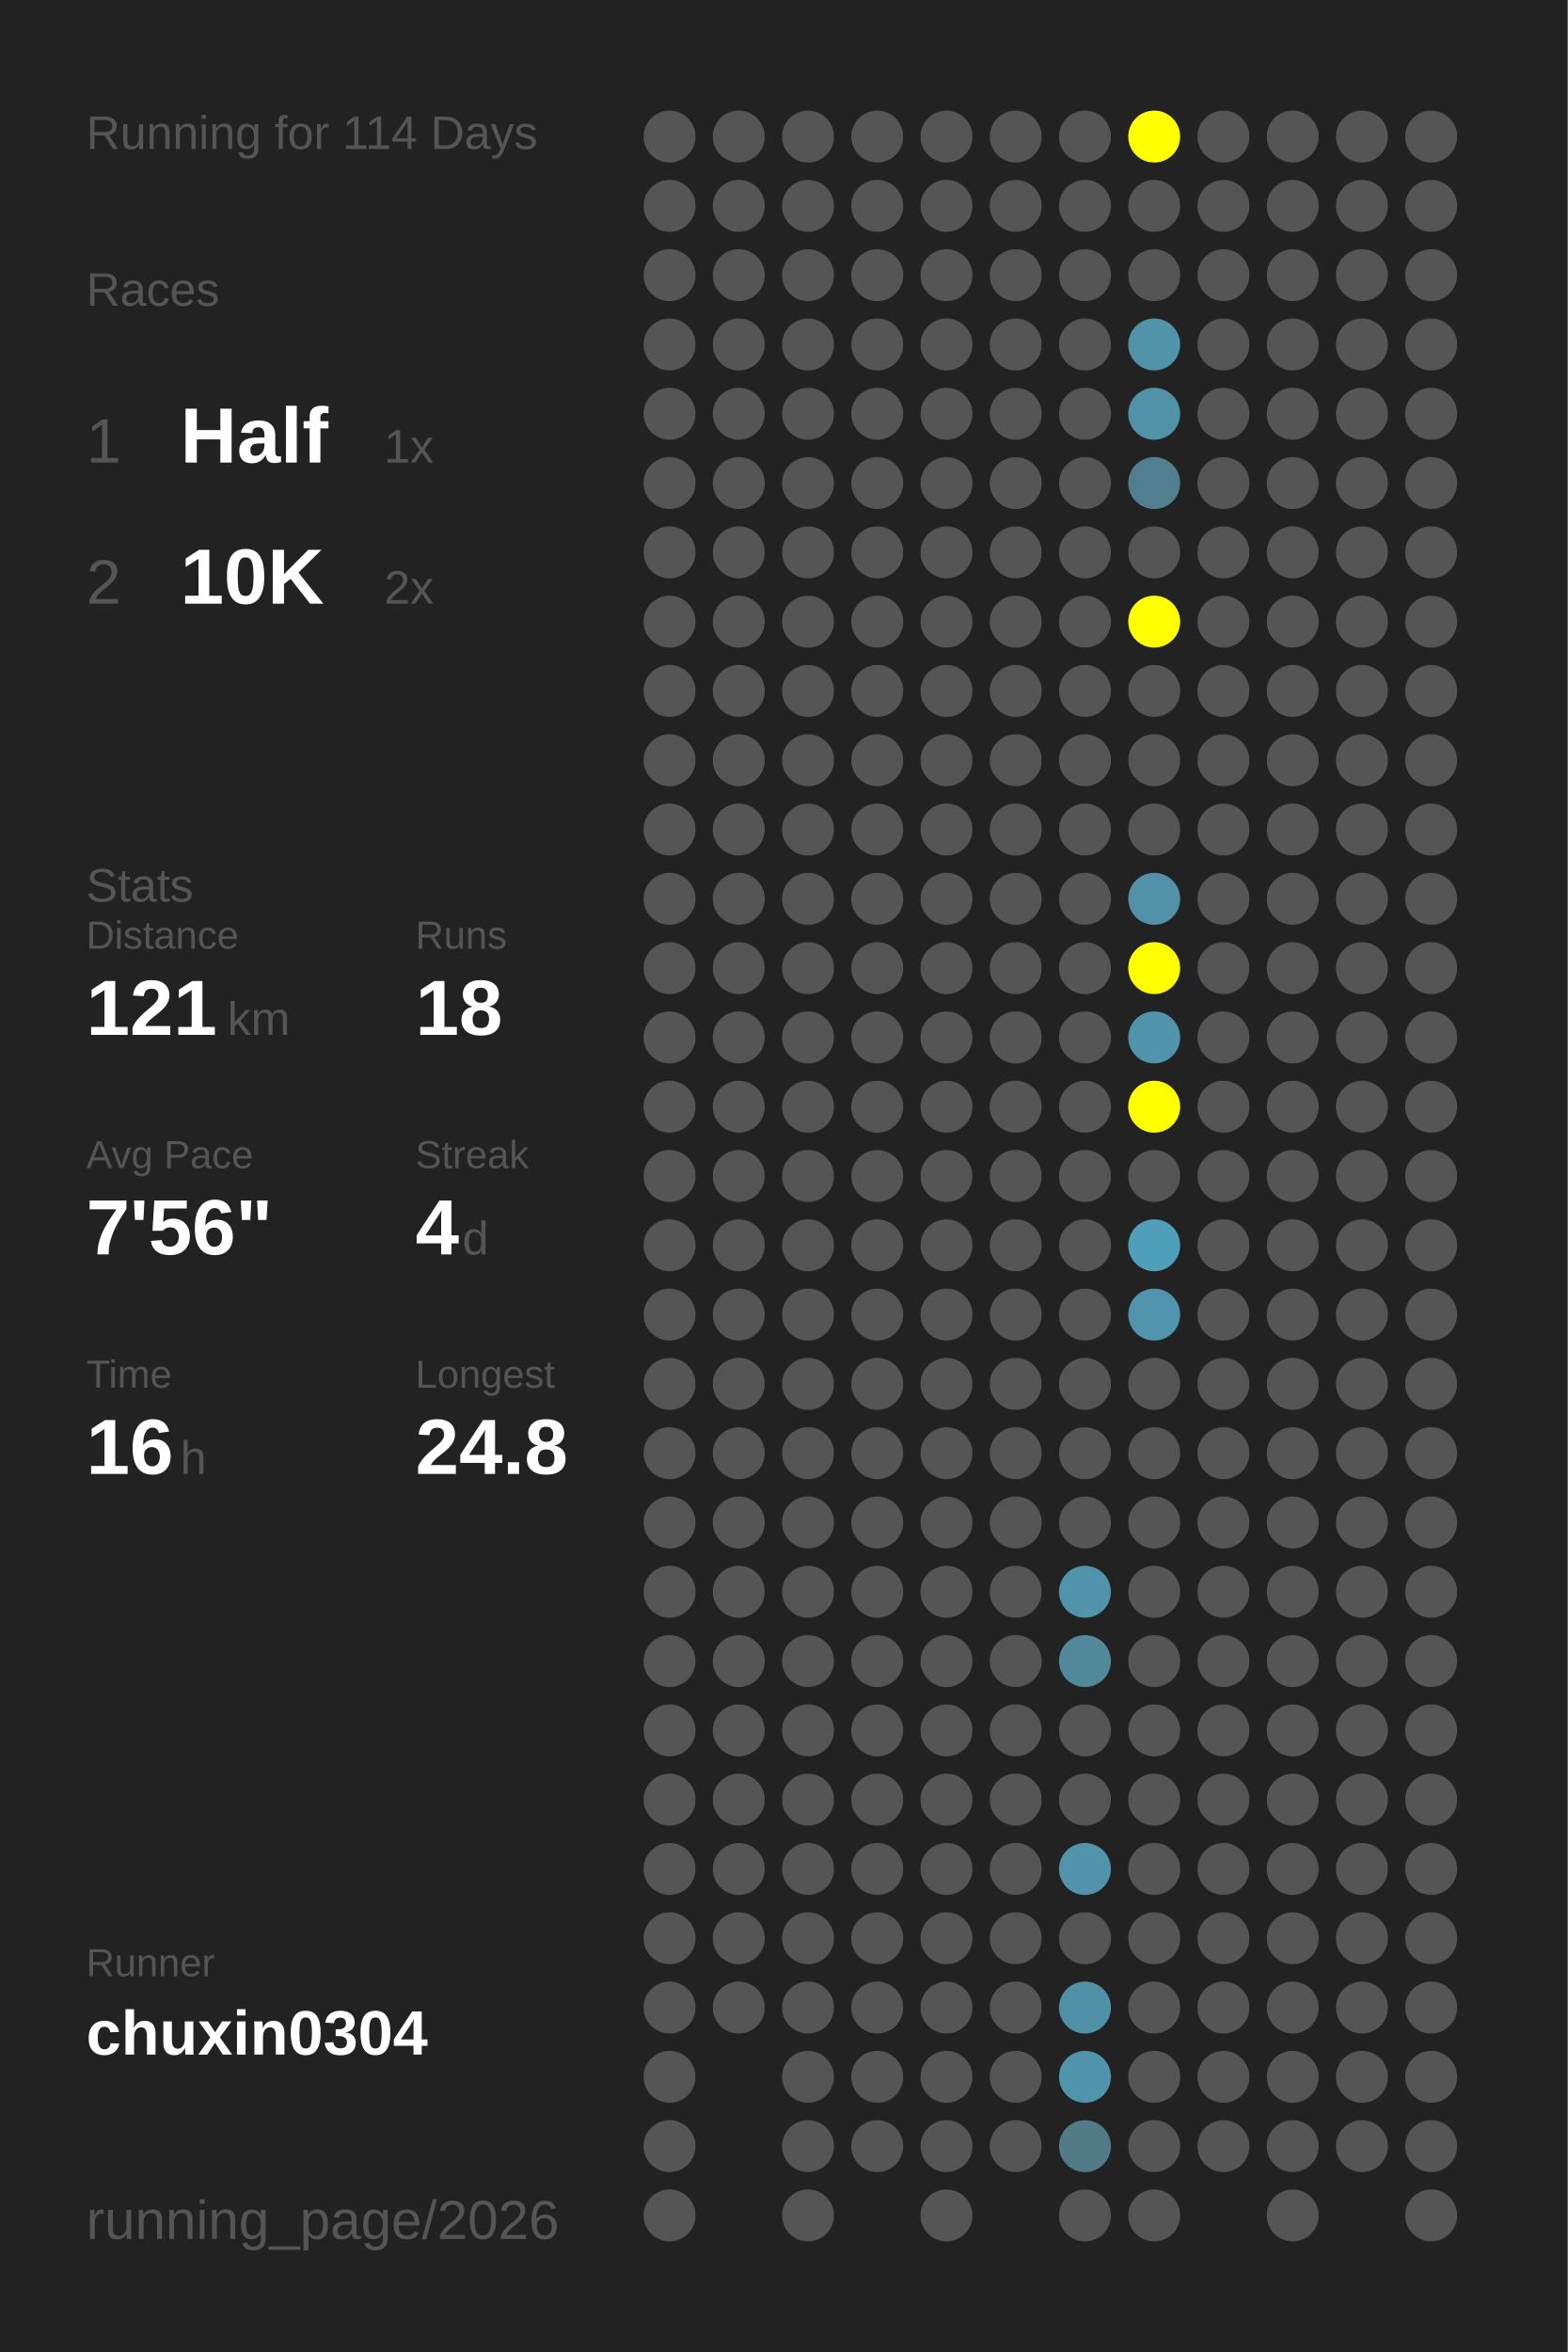
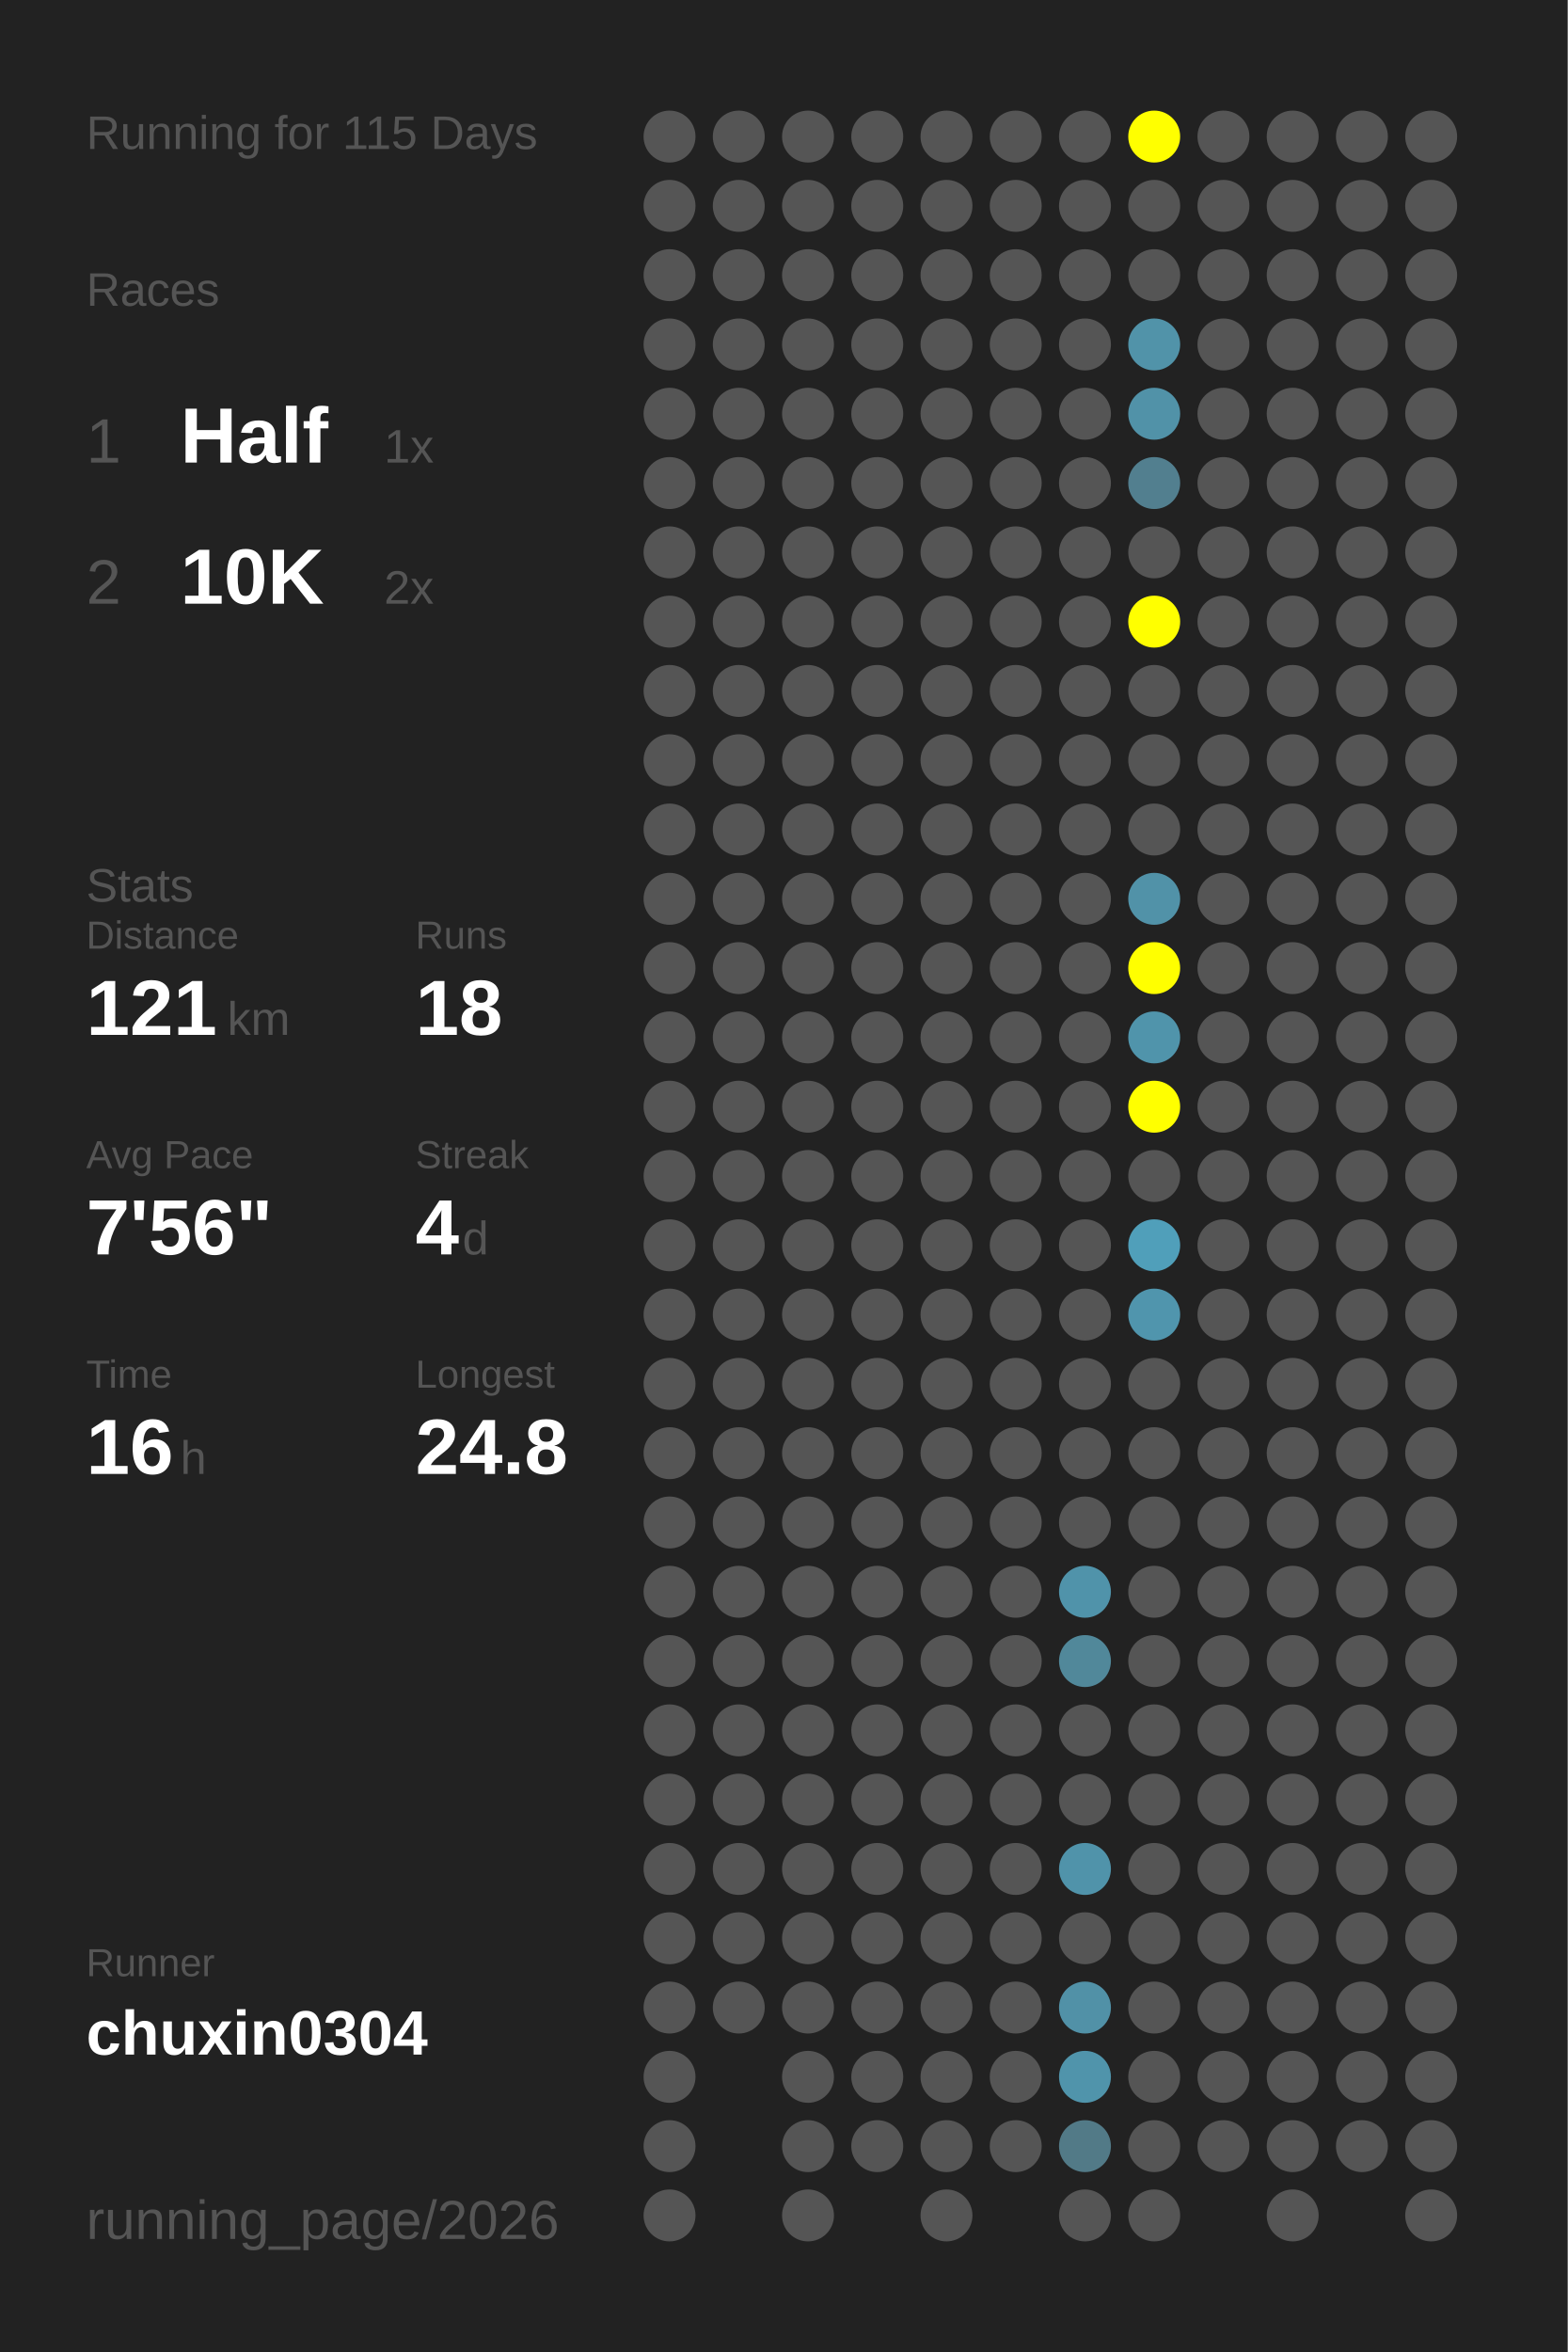
<svg xmlns="http://www.w3.org/2000/svg" baseProfile="full" height="300mm" version="1.1" viewBox="0,0,200,300" width="200mm">
  <defs />
  <rect fill="#222222" height="300" width="200" x="0" y="0" />
-   <text fill="#555555" style="font-size:6px; font-family:Arial;" x="11" y="19">Running for 114 Days</text>
+   <text fill="#555555" style="font-size:6px; font-family:Arial;" x="11" y="19">Running for 115 Days</text>
  <text fill="#555555" style="font-size:6px; font-family:Arial;" x="11" y="39">Races</text>
  <text fill="#555555" style="font-size:8px; font-family:Arial;" x="11" y="59">1</text>
  <text fill="#FFFFFF" style="font-size:10px; font-family:Arial; font-weight:bold;" x="23" y="59">Half</text>
  <text fill="#555555" style="font-size:6px; font-family:Arial;" x="49" y="59">1x</text>
  <text fill="#555555" style="font-size:8px; font-family:Arial;" x="11" y="77">2</text>
  <text fill="#FFFFFF" style="font-size:10px; font-family:Arial; font-weight:bold;" x="23" y="77">10K</text>
  <text fill="#555555" style="font-size:6px; font-family:Arial;" x="49" y="77">2x</text>
  <text fill="#555555" style="font-size:6px; font-family:Arial;" x="11" y="115">Stats</text>
  <text fill="#555555" style="font-size:5px; font-family:Arial;" x="11" y="121">Distance</text>
  <text fill="#FFFFFF" style="font-size:10px; font-family:Arial; font-weight:bold;" x="11" y="132">121</text>
  <text fill="#555555" style="font-size:6px; font-family:Arial;" x="29" y="132">km</text>
  <text fill="#555555" style="font-size:5px; font-family:Arial;" x="53" y="121">Runs</text>
  <text fill="#FFFFFF" style="font-size:10px; font-family:Arial; font-weight:bold;" x="53" y="132">18</text>
  <text fill="#555555" style="font-size:5px; font-family:Arial;" x="11" y="149">Avg Pace</text>
  <text fill="#FFFFFF" style="font-size:10px; font-family:Arial; font-weight:bold;" x="11" y="160">7'56"</text>
  <text fill="#555555" style="font-size:5px; font-family:Arial;" x="53" y="149">Streak</text>
  <text fill="#FFFFFF" style="font-size:10px; font-family:Arial; font-weight:bold;" x="53" y="160">4</text>
  <text fill="#555555" style="font-size:6px; font-family:Arial;" x="59" y="160">d</text>
  <text fill="#555555" style="font-size:5px; font-family:Arial;" x="11" y="177">Time</text>
  <text fill="#FFFFFF" style="font-size:10px; font-family:Arial; font-weight:bold;" x="11" y="188">16</text>
  <text fill="#555555" style="font-size:6px; font-family:Arial;" x="23" y="188">h</text>
  <text fill="#555555" style="font-size:5px; font-family:Arial;" x="53" y="177">Longest</text>
  <text fill="#FFFFFF" style="font-size:10px; font-family:Arial; font-weight:bold;" x="53" y="188">24.8</text>
  <text fill="#555555" style="font-size:5px; font-family:Arial;" x="11" y="252.065">Runner</text>
  <text fill="#FFFFFF" style="font-size:8px; font-family:Arial; font-weight:bold;" x="11" y="262.065">chuxin0304</text>
  <text fill="#555555" style="font-size:7px; font-family:Arial;" x="11" y="285.581">running_page/2026</text>
  <circle cx="85.417" cy="17.419" fill="#555555" r="3.312" />
  <circle cx="85.417" cy="26.258" fill="#555555" r="3.312" />
  <circle cx="85.417" cy="35.097" fill="#555555" r="3.312" />
  <circle cx="85.417" cy="43.935" fill="#555555" r="3.312" />
  <circle cx="85.417" cy="52.774" fill="#555555" r="3.312" />
  <circle cx="85.417" cy="61.613" fill="#555555" r="3.312" />
  <circle cx="85.417" cy="70.452" fill="#555555" r="3.312" />
  <circle cx="85.417" cy="79.29" fill="#555555" r="3.312" />
  <circle cx="85.417" cy="88.129" fill="#555555" r="3.312" />
  <circle cx="85.417" cy="96.968" fill="#555555" r="3.312" />
  <circle cx="85.417" cy="105.806" fill="#555555" r="3.312" />
  <circle cx="85.417" cy="114.645" fill="#555555" r="3.312" />
  <circle cx="85.417" cy="123.484" fill="#555555" r="3.312" />
  <circle cx="85.417" cy="132.323" fill="#555555" r="3.312" />
  <circle cx="85.417" cy="141.161" fill="#555555" r="3.312" />
  <circle cx="85.417" cy="150" fill="#555555" r="3.312" />
  <circle cx="85.417" cy="158.839" fill="#555555" r="3.312" />
  <circle cx="85.417" cy="167.677" fill="#555555" r="3.312" />
  <circle cx="85.417" cy="176.516" fill="#555555" r="3.312" />
  <circle cx="85.417" cy="185.355" fill="#555555" r="3.312" />
  <circle cx="85.417" cy="194.194" fill="#555555" r="3.312" />
  <circle cx="85.417" cy="203.032" fill="#555555" r="3.312" />
  <circle cx="85.417" cy="211.871" fill="#555555" r="3.312" />
  <circle cx="85.417" cy="220.71" fill="#555555" r="3.312" />
  <circle cx="85.417" cy="229.548" fill="#555555" r="3.312" />
  <circle cx="85.417" cy="238.387" fill="#555555" r="3.312" />
  <circle cx="85.417" cy="247.226" fill="#555555" r="3.312" />
  <circle cx="85.417" cy="256.065" fill="#555555" r="3.312" />
  <circle cx="85.417" cy="264.903" fill="#555555" r="3.312" />
  <circle cx="85.417" cy="273.742" fill="#555555" r="3.312" />
  <circle cx="85.417" cy="282.581" fill="#555555" r="3.312" />
  <circle cx="94.25" cy="17.419" fill="#555555" r="3.312" />
  <circle cx="94.25" cy="26.258" fill="#555555" r="3.312" />
  <circle cx="94.25" cy="35.097" fill="#555555" r="3.312" />
  <circle cx="94.25" cy="43.935" fill="#555555" r="3.312" />
  <circle cx="94.25" cy="52.774" fill="#555555" r="3.312" />
  <circle cx="94.25" cy="61.613" fill="#555555" r="3.312" />
  <circle cx="94.25" cy="70.452" fill="#555555" r="3.312" />
  <circle cx="94.25" cy="79.29" fill="#555555" r="3.312" />
  <circle cx="94.25" cy="88.129" fill="#555555" r="3.312" />
  <circle cx="94.25" cy="96.968" fill="#555555" r="3.312" />
  <circle cx="94.25" cy="105.806" fill="#555555" r="3.312" />
  <circle cx="94.25" cy="114.645" fill="#555555" r="3.312" />
  <circle cx="94.25" cy="123.484" fill="#555555" r="3.312" />
  <circle cx="94.25" cy="132.323" fill="#555555" r="3.312" />
  <circle cx="94.25" cy="141.161" fill="#555555" r="3.312" />
  <circle cx="94.25" cy="150" fill="#555555" r="3.312" />
  <circle cx="94.25" cy="158.839" fill="#555555" r="3.312" />
  <circle cx="94.25" cy="167.677" fill="#555555" r="3.312" />
  <circle cx="94.25" cy="176.516" fill="#555555" r="3.312" />
  <circle cx="94.25" cy="185.355" fill="#555555" r="3.312" />
  <circle cx="94.25" cy="194.194" fill="#555555" r="3.312" />
  <circle cx="94.25" cy="203.032" fill="#555555" r="3.312" />
  <circle cx="94.25" cy="211.871" fill="#555555" r="3.312" />
  <circle cx="94.25" cy="220.71" fill="#555555" r="3.312" />
  <circle cx="94.25" cy="229.548" fill="#555555" r="3.312" />
  <circle cx="94.25" cy="238.387" fill="#555555" r="3.312" />
  <circle cx="94.25" cy="247.226" fill="#555555" r="3.312" />
  <circle cx="94.25" cy="256.065" fill="#555555" r="3.312" />
  <circle cx="103.083" cy="17.419" fill="#555555" r="3.312" />
  <circle cx="103.083" cy="26.258" fill="#555555" r="3.312" />
  <circle cx="103.083" cy="35.097" fill="#555555" r="3.312" />
  <circle cx="103.083" cy="43.935" fill="#555555" r="3.312" />
  <circle cx="103.083" cy="52.774" fill="#555555" r="3.312" />
  <circle cx="103.083" cy="61.613" fill="#555555" r="3.312" />
  <circle cx="103.083" cy="70.452" fill="#555555" r="3.312" />
  <circle cx="103.083" cy="79.29" fill="#555555" r="3.312" />
  <circle cx="103.083" cy="88.129" fill="#555555" r="3.312" />
  <circle cx="103.083" cy="96.968" fill="#555555" r="3.312" />
  <circle cx="103.083" cy="105.806" fill="#555555" r="3.312" />
  <circle cx="103.083" cy="114.645" fill="#555555" r="3.312" />
  <circle cx="103.083" cy="123.484" fill="#555555" r="3.312" />
  <circle cx="103.083" cy="132.323" fill="#555555" r="3.312" />
  <circle cx="103.083" cy="141.161" fill="#555555" r="3.312" />
  <circle cx="103.083" cy="150" fill="#555555" r="3.312" />
  <circle cx="103.083" cy="158.839" fill="#555555" r="3.312" />
  <circle cx="103.083" cy="167.677" fill="#555555" r="3.312" />
  <circle cx="103.083" cy="176.516" fill="#555555" r="3.312" />
  <circle cx="103.083" cy="185.355" fill="#555555" r="3.312" />
  <circle cx="103.083" cy="194.194" fill="#555555" r="3.312" />
  <circle cx="103.083" cy="203.032" fill="#555555" r="3.312" />
  <circle cx="103.083" cy="211.871" fill="#555555" r="3.312" />
  <circle cx="103.083" cy="220.71" fill="#555555" r="3.312" />
  <circle cx="103.083" cy="229.548" fill="#555555" r="3.312" />
  <circle cx="103.083" cy="238.387" fill="#555555" r="3.312" />
  <circle cx="103.083" cy="247.226" fill="#555555" r="3.312" />
  <circle cx="103.083" cy="256.065" fill="#555555" r="3.312" />
  <circle cx="103.083" cy="264.903" fill="#555555" r="3.312" />
  <circle cx="103.083" cy="273.742" fill="#555555" r="3.312" />
  <circle cx="103.083" cy="282.581" fill="#555555" r="3.312" />
  <circle cx="111.917" cy="17.419" fill="#555555" r="3.312" />
  <circle cx="111.917" cy="26.258" fill="#555555" r="3.312" />
  <circle cx="111.917" cy="35.097" fill="#555555" r="3.312" />
  <circle cx="111.917" cy="43.935" fill="#555555" r="3.312" />
  <circle cx="111.917" cy="52.774" fill="#555555" r="3.312" />
  <circle cx="111.917" cy="61.613" fill="#555555" r="3.312" />
  <circle cx="111.917" cy="70.452" fill="#555555" r="3.312" />
  <circle cx="111.917" cy="79.29" fill="#555555" r="3.312" />
  <circle cx="111.917" cy="88.129" fill="#555555" r="3.312" />
  <circle cx="111.917" cy="96.968" fill="#555555" r="3.312" />
  <circle cx="111.917" cy="105.806" fill="#555555" r="3.312" />
  <circle cx="111.917" cy="114.645" fill="#555555" r="3.312" />
  <circle cx="111.917" cy="123.484" fill="#555555" r="3.312" />
  <circle cx="111.917" cy="132.323" fill="#555555" r="3.312" />
  <circle cx="111.917" cy="141.161" fill="#555555" r="3.312" />
  <circle cx="111.917" cy="150" fill="#555555" r="3.312" />
  <circle cx="111.917" cy="158.839" fill="#555555" r="3.312" />
  <circle cx="111.917" cy="167.677" fill="#555555" r="3.312" />
  <circle cx="111.917" cy="176.516" fill="#555555" r="3.312" />
  <circle cx="111.917" cy="185.355" fill="#555555" r="3.312" />
  <circle cx="111.917" cy="194.194" fill="#555555" r="3.312" />
  <circle cx="111.917" cy="203.032" fill="#555555" r="3.312" />
  <circle cx="111.917" cy="211.871" fill="#555555" r="3.312" />
  <circle cx="111.917" cy="220.71" fill="#555555" r="3.312" />
  <circle cx="111.917" cy="229.548" fill="#555555" r="3.312" />
  <circle cx="111.917" cy="238.387" fill="#555555" r="3.312" />
  <circle cx="111.917" cy="247.226" fill="#555555" r="3.312" />
  <circle cx="111.917" cy="256.065" fill="#555555" r="3.312" />
  <circle cx="111.917" cy="264.903" fill="#555555" r="3.312" />
  <circle cx="111.917" cy="273.742" fill="#555555" r="3.312" />
  <circle cx="120.75" cy="17.419" fill="#555555" r="3.312" />
  <circle cx="120.75" cy="26.258" fill="#555555" r="3.312" />
  <circle cx="120.75" cy="35.097" fill="#555555" r="3.312" />
  <circle cx="120.75" cy="43.935" fill="#555555" r="3.312" />
  <circle cx="120.75" cy="52.774" fill="#555555" r="3.312" />
  <circle cx="120.75" cy="61.613" fill="#555555" r="3.312" />
  <circle cx="120.75" cy="70.452" fill="#555555" r="3.312" />
  <circle cx="120.75" cy="79.29" fill="#555555" r="3.312" />
  <circle cx="120.75" cy="88.129" fill="#555555" r="3.312" />
  <circle cx="120.75" cy="96.968" fill="#555555" r="3.312" />
  <circle cx="120.75" cy="105.806" fill="#555555" r="3.312" />
  <circle cx="120.75" cy="114.645" fill="#555555" r="3.312" />
  <circle cx="120.75" cy="123.484" fill="#555555" r="3.312" />
  <circle cx="120.75" cy="132.323" fill="#555555" r="3.312" />
  <circle cx="120.75" cy="141.161" fill="#555555" r="3.312" />
  <circle cx="120.75" cy="150" fill="#555555" r="3.312" />
  <circle cx="120.75" cy="158.839" fill="#555555" r="3.312" />
  <circle cx="120.75" cy="167.677" fill="#555555" r="3.312" />
  <circle cx="120.75" cy="176.516" fill="#555555" r="3.312" />
  <circle cx="120.75" cy="185.355" fill="#555555" r="3.312" />
  <circle cx="120.75" cy="194.194" fill="#555555" r="3.312" />
  <circle cx="120.75" cy="203.032" fill="#555555" r="3.312" />
  <circle cx="120.75" cy="211.871" fill="#555555" r="3.312" />
  <circle cx="120.75" cy="220.71" fill="#555555" r="3.312" />
  <circle cx="120.75" cy="229.548" fill="#555555" r="3.312" />
  <circle cx="120.75" cy="238.387" fill="#555555" r="3.312" />
  <circle cx="120.75" cy="247.226" fill="#555555" r="3.312" />
  <circle cx="120.75" cy="256.065" fill="#555555" r="3.312" />
  <circle cx="120.75" cy="264.903" fill="#555555" r="3.312" />
  <circle cx="120.75" cy="273.742" fill="#555555" r="3.312" />
  <circle cx="120.75" cy="282.581" fill="#555555" r="3.312" />
  <circle cx="129.583" cy="17.419" fill="#555555" r="3.312" />
  <circle cx="129.583" cy="26.258" fill="#555555" r="3.312" />
  <circle cx="129.583" cy="35.097" fill="#555555" r="3.312" />
  <circle cx="129.583" cy="43.935" fill="#555555" r="3.312" />
  <circle cx="129.583" cy="52.774" fill="#555555" r="3.312" />
  <circle cx="129.583" cy="61.613" fill="#555555" r="3.312" />
  <circle cx="129.583" cy="70.452" fill="#555555" r="3.312" />
  <circle cx="129.583" cy="79.29" fill="#555555" r="3.312" />
  <circle cx="129.583" cy="88.129" fill="#555555" r="3.312" />
  <circle cx="129.583" cy="96.968" fill="#555555" r="3.312" />
  <circle cx="129.583" cy="105.806" fill="#555555" r="3.312" />
  <circle cx="129.583" cy="114.645" fill="#555555" r="3.312" />
  <circle cx="129.583" cy="123.484" fill="#555555" r="3.312" />
  <circle cx="129.583" cy="132.323" fill="#555555" r="3.312" />
  <circle cx="129.583" cy="141.161" fill="#555555" r="3.312" />
  <circle cx="129.583" cy="150" fill="#555555" r="3.312" />
  <circle cx="129.583" cy="158.839" fill="#555555" r="3.312" />
  <circle cx="129.583" cy="167.677" fill="#555555" r="3.312" />
  <circle cx="129.583" cy="176.516" fill="#555555" r="3.312" />
  <circle cx="129.583" cy="185.355" fill="#555555" r="3.312" />
  <circle cx="129.583" cy="194.194" fill="#555555" r="3.312" />
  <circle cx="129.583" cy="203.032" fill="#555555" r="3.312" />
  <circle cx="129.583" cy="211.871" fill="#555555" r="3.312" />
  <circle cx="129.583" cy="220.71" fill="#555555" r="3.312" />
  <circle cx="129.583" cy="229.548" fill="#555555" r="3.312" />
  <circle cx="129.583" cy="238.387" fill="#555555" r="3.312" />
  <circle cx="129.583" cy="247.226" fill="#555555" r="3.312" />
  <circle cx="129.583" cy="256.065" fill="#555555" r="3.312" />
  <circle cx="129.583" cy="264.903" fill="#555555" r="3.312" />
  <circle cx="129.583" cy="273.742" fill="#555555" r="3.312" />
  <circle cx="138.417" cy="17.419" fill="#555555" r="3.312" />
  <circle cx="138.417" cy="26.258" fill="#555555" r="3.312" />
  <circle cx="138.417" cy="35.097" fill="#555555" r="3.312" />
  <circle cx="138.417" cy="43.935" fill="#555555" r="3.312" />
  <circle cx="138.417" cy="52.774" fill="#555555" r="3.312" />
  <circle cx="138.417" cy="61.613" fill="#555555" r="3.312" />
  <circle cx="138.417" cy="70.452" fill="#555555" r="3.312" />
  <circle cx="138.417" cy="79.29" fill="#555555" r="3.312" />
  <circle cx="138.417" cy="88.129" fill="#555555" r="3.312" />
  <circle cx="138.417" cy="96.968" fill="#555555" r="3.312" />
  <circle cx="138.417" cy="105.806" fill="#555555" r="3.312" />
  <circle cx="138.417" cy="114.645" fill="#555555" r="3.312" />
  <circle cx="138.417" cy="123.484" fill="#555555" r="3.312" />
  <circle cx="138.417" cy="132.323" fill="#555555" r="3.312" />
  <circle cx="138.417" cy="141.161" fill="#555555" r="3.312" />
  <circle cx="138.417" cy="150" fill="#555555" r="3.312" />
  <circle cx="138.417" cy="158.839" fill="#555555" r="3.312" />
  <circle cx="138.417" cy="167.677" fill="#555555" r="3.312" />
  <circle cx="138.417" cy="176.516" fill="#555555" r="3.312" />
  <circle cx="138.417" cy="185.355" fill="#555555" r="3.312" />
  <circle cx="138.417" cy="194.194" fill="#555555" r="3.312" />
  <circle cx="138.417" cy="203.032" fill="#5093aa" r="3.312" />
  <circle cx="138.417" cy="211.871" fill="#51889a" r="3.312" />
  <circle cx="138.417" cy="220.71" fill="#555555" r="3.312" />
  <circle cx="138.417" cy="229.548" fill="#555555" r="3.312" />
  <circle cx="138.417" cy="238.387" fill="#5093aa" r="3.312" />
  <circle cx="138.417" cy="247.226" fill="#555555" r="3.312" />
  <circle cx="138.417" cy="256.065" fill="#5191a7" r="3.312" />
  <circle cx="138.417" cy="264.903" fill="#5094ab" r="3.312" />
  <circle cx="138.417" cy="273.742" fill="#527a87" r="3.312" />
  <circle cx="138.417" cy="282.581" fill="#555555" r="3.312" />
  <circle cx="147.25" cy="17.419" fill="#FFFF00" r="3.312" />
  <circle cx="147.25" cy="26.258" fill="#555555" r="3.312" />
  <circle cx="147.25" cy="35.097" fill="#555555" r="3.312" />
  <circle cx="147.25" cy="43.935" fill="#5193a9" r="3.312" />
  <circle cx="147.25" cy="52.774" fill="#5192a8" r="3.312" />
  <circle cx="147.25" cy="61.613" fill="#527f8f" r="3.312" />
  <circle cx="147.25" cy="70.452" fill="#555555" r="3.312" />
  <circle cx="147.25" cy="79.29" fill="#FFFF00" r="3.312" />
  <circle cx="147.25" cy="88.129" fill="#555555" r="3.312" />
  <circle cx="147.25" cy="96.968" fill="#555555" r="3.312" />
  <circle cx="147.25" cy="105.806" fill="#555555" r="3.312" />
  <circle cx="147.25" cy="114.645" fill="#5192a8" r="3.312" />
  <circle cx="147.25" cy="123.484" fill="#FFFF00" r="3.312" />
  <circle cx="147.25" cy="132.323" fill="#5094ab" r="3.312" />
  <circle cx="147.25" cy="141.161" fill="#FFFF00" r="3.312" />
  <circle cx="147.25" cy="150" fill="#555555" r="3.312" />
  <circle cx="147.25" cy="158.839" fill="#509fba" r="3.312" />
  <circle cx="147.25" cy="167.677" fill="#5095ad" r="3.312" />
  <circle cx="147.25" cy="176.516" fill="#555555" r="3.312" />
  <circle cx="147.25" cy="185.355" fill="#555555" r="3.312" />
  <circle cx="147.25" cy="194.194" fill="#555555" r="3.312" />
  <circle cx="147.25" cy="203.032" fill="#555555" r="3.312" />
  <circle cx="147.25" cy="211.871" fill="#555555" r="3.312" />
  <circle cx="147.25" cy="220.71" fill="#555555" r="3.312" />
  <circle cx="147.25" cy="229.548" fill="#555555" r="3.312" />
  <circle cx="147.25" cy="238.387" fill="#555555" r="3.312" />
  <circle cx="147.25" cy="247.226" fill="#555555" r="3.312" />
  <circle cx="147.25" cy="256.065" fill="#555555" r="3.312" />
  <circle cx="147.25" cy="264.903" fill="#555555" r="3.312" />
  <circle cx="147.25" cy="273.742" fill="#555555" r="3.312" />
  <circle cx="147.25" cy="282.581" fill="#555555" r="3.312" />
  <circle cx="156.083" cy="17.419" fill="#555555" r="3.312" />
  <circle cx="156.083" cy="26.258" fill="#555555" r="3.312" />
  <circle cx="156.083" cy="35.097" fill="#555555" r="3.312" />
  <circle cx="156.083" cy="43.935" fill="#555555" r="3.312" />
  <circle cx="156.083" cy="52.774" fill="#555555" r="3.312" />
  <circle cx="156.083" cy="61.613" fill="#555555" r="3.312" />
  <circle cx="156.083" cy="70.452" fill="#555555" r="3.312" />
  <circle cx="156.083" cy="79.29" fill="#555555" r="3.312" />
  <circle cx="156.083" cy="88.129" fill="#555555" r="3.312" />
  <circle cx="156.083" cy="96.968" fill="#555555" r="3.312" />
  <circle cx="156.083" cy="105.806" fill="#555555" r="3.312" />
  <circle cx="156.083" cy="114.645" fill="#555555" r="3.312" />
  <circle cx="156.083" cy="123.484" fill="#555555" r="3.312" />
  <circle cx="156.083" cy="132.323" fill="#555555" r="3.312" />
  <circle cx="156.083" cy="141.161" fill="#555555" r="3.312" />
  <circle cx="156.083" cy="150" fill="#555555" r="3.312" />
  <circle cx="156.083" cy="158.839" fill="#555555" r="3.312" />
  <circle cx="156.083" cy="167.677" fill="#555555" r="3.312" />
  <circle cx="156.083" cy="176.516" fill="#555555" r="3.312" />
  <circle cx="156.083" cy="185.355" fill="#555555" r="3.312" />
  <circle cx="156.083" cy="194.194" fill="#555555" r="3.312" />
  <circle cx="156.083" cy="203.032" fill="#555555" r="3.312" />
  <circle cx="156.083" cy="211.871" fill="#555555" r="3.312" />
  <circle cx="156.083" cy="220.71" fill="#555555" r="3.312" />
  <circle cx="156.083" cy="229.548" fill="#555555" r="3.312" />
  <circle cx="156.083" cy="238.387" fill="#555555" r="3.312" />
  <circle cx="156.083" cy="247.226" fill="#555555" r="3.312" />
  <circle cx="156.083" cy="256.065" fill="#555555" r="3.312" />
  <circle cx="156.083" cy="264.903" fill="#555555" r="3.312" />
  <circle cx="156.083" cy="273.742" fill="#555555" r="3.312" />
  <circle cx="164.917" cy="17.419" fill="#555555" r="3.312" />
  <circle cx="164.917" cy="26.258" fill="#555555" r="3.312" />
  <circle cx="164.917" cy="35.097" fill="#555555" r="3.312" />
  <circle cx="164.917" cy="43.935" fill="#555555" r="3.312" />
  <circle cx="164.917" cy="52.774" fill="#555555" r="3.312" />
  <circle cx="164.917" cy="61.613" fill="#555555" r="3.312" />
  <circle cx="164.917" cy="70.452" fill="#555555" r="3.312" />
  <circle cx="164.917" cy="79.29" fill="#555555" r="3.312" />
  <circle cx="164.917" cy="88.129" fill="#555555" r="3.312" />
  <circle cx="164.917" cy="96.968" fill="#555555" r="3.312" />
  <circle cx="164.917" cy="105.806" fill="#555555" r="3.312" />
  <circle cx="164.917" cy="114.645" fill="#555555" r="3.312" />
  <circle cx="164.917" cy="123.484" fill="#555555" r="3.312" />
  <circle cx="164.917" cy="132.323" fill="#555555" r="3.312" />
  <circle cx="164.917" cy="141.161" fill="#555555" r="3.312" />
  <circle cx="164.917" cy="150" fill="#555555" r="3.312" />
  <circle cx="164.917" cy="158.839" fill="#555555" r="3.312" />
  <circle cx="164.917" cy="167.677" fill="#555555" r="3.312" />
  <circle cx="164.917" cy="176.516" fill="#555555" r="3.312" />
  <circle cx="164.917" cy="185.355" fill="#555555" r="3.312" />
  <circle cx="164.917" cy="194.194" fill="#555555" r="3.312" />
  <circle cx="164.917" cy="203.032" fill="#555555" r="3.312" />
  <circle cx="164.917" cy="211.871" fill="#555555" r="3.312" />
  <circle cx="164.917" cy="220.71" fill="#555555" r="3.312" />
  <circle cx="164.917" cy="229.548" fill="#555555" r="3.312" />
  <circle cx="164.917" cy="238.387" fill="#555555" r="3.312" />
  <circle cx="164.917" cy="247.226" fill="#555555" r="3.312" />
  <circle cx="164.917" cy="256.065" fill="#555555" r="3.312" />
  <circle cx="164.917" cy="264.903" fill="#555555" r="3.312" />
  <circle cx="164.917" cy="273.742" fill="#555555" r="3.312" />
  <circle cx="164.917" cy="282.581" fill="#555555" r="3.312" />
  <circle cx="173.75" cy="17.419" fill="#555555" r="3.312" />
  <circle cx="173.75" cy="26.258" fill="#555555" r="3.312" />
  <circle cx="173.75" cy="35.097" fill="#555555" r="3.312" />
  <circle cx="173.75" cy="43.935" fill="#555555" r="3.312" />
  <circle cx="173.75" cy="52.774" fill="#555555" r="3.312" />
  <circle cx="173.75" cy="61.613" fill="#555555" r="3.312" />
  <circle cx="173.75" cy="70.452" fill="#555555" r="3.312" />
  <circle cx="173.75" cy="79.29" fill="#555555" r="3.312" />
  <circle cx="173.75" cy="88.129" fill="#555555" r="3.312" />
  <circle cx="173.75" cy="96.968" fill="#555555" r="3.312" />
  <circle cx="173.75" cy="105.806" fill="#555555" r="3.312" />
  <circle cx="173.75" cy="114.645" fill="#555555" r="3.312" />
  <circle cx="173.75" cy="123.484" fill="#555555" r="3.312" />
  <circle cx="173.75" cy="132.323" fill="#555555" r="3.312" />
  <circle cx="173.75" cy="141.161" fill="#555555" r="3.312" />
  <circle cx="173.75" cy="150" fill="#555555" r="3.312" />
  <circle cx="173.75" cy="158.839" fill="#555555" r="3.312" />
  <circle cx="173.75" cy="167.677" fill="#555555" r="3.312" />
  <circle cx="173.75" cy="176.516" fill="#555555" r="3.312" />
  <circle cx="173.75" cy="185.355" fill="#555555" r="3.312" />
  <circle cx="173.75" cy="194.194" fill="#555555" r="3.312" />
  <circle cx="173.75" cy="203.032" fill="#555555" r="3.312" />
  <circle cx="173.75" cy="211.871" fill="#555555" r="3.312" />
  <circle cx="173.75" cy="220.71" fill="#555555" r="3.312" />
  <circle cx="173.75" cy="229.548" fill="#555555" r="3.312" />
  <circle cx="173.75" cy="238.387" fill="#555555" r="3.312" />
  <circle cx="173.75" cy="247.226" fill="#555555" r="3.312" />
  <circle cx="173.75" cy="256.065" fill="#555555" r="3.312" />
  <circle cx="173.75" cy="264.903" fill="#555555" r="3.312" />
  <circle cx="173.75" cy="273.742" fill="#555555" r="3.312" />
  <circle cx="182.583" cy="17.419" fill="#555555" r="3.312" />
  <circle cx="182.583" cy="26.258" fill="#555555" r="3.312" />
  <circle cx="182.583" cy="35.097" fill="#555555" r="3.312" />
  <circle cx="182.583" cy="43.935" fill="#555555" r="3.312" />
  <circle cx="182.583" cy="52.774" fill="#555555" r="3.312" />
  <circle cx="182.583" cy="61.613" fill="#555555" r="3.312" />
  <circle cx="182.583" cy="70.452" fill="#555555" r="3.312" />
  <circle cx="182.583" cy="79.29" fill="#555555" r="3.312" />
  <circle cx="182.583" cy="88.129" fill="#555555" r="3.312" />
  <circle cx="182.583" cy="96.968" fill="#555555" r="3.312" />
  <circle cx="182.583" cy="105.806" fill="#555555" r="3.312" />
  <circle cx="182.583" cy="114.645" fill="#555555" r="3.312" />
  <circle cx="182.583" cy="123.484" fill="#555555" r="3.312" />
  <circle cx="182.583" cy="132.323" fill="#555555" r="3.312" />
  <circle cx="182.583" cy="141.161" fill="#555555" r="3.312" />
  <circle cx="182.583" cy="150" fill="#555555" r="3.312" />
  <circle cx="182.583" cy="158.839" fill="#555555" r="3.312" />
  <circle cx="182.583" cy="167.677" fill="#555555" r="3.312" />
  <circle cx="182.583" cy="176.516" fill="#555555" r="3.312" />
  <circle cx="182.583" cy="185.355" fill="#555555" r="3.312" />
  <circle cx="182.583" cy="194.194" fill="#555555" r="3.312" />
  <circle cx="182.583" cy="203.032" fill="#555555" r="3.312" />
  <circle cx="182.583" cy="211.871" fill="#555555" r="3.312" />
  <circle cx="182.583" cy="220.71" fill="#555555" r="3.312" />
  <circle cx="182.583" cy="229.548" fill="#555555" r="3.312" />
  <circle cx="182.583" cy="238.387" fill="#555555" r="3.312" />
  <circle cx="182.583" cy="247.226" fill="#555555" r="3.312" />
  <circle cx="182.583" cy="256.065" fill="#555555" r="3.312" />
  <circle cx="182.583" cy="264.903" fill="#555555" r="3.312" />
  <circle cx="182.583" cy="273.742" fill="#555555" r="3.312" />
  <circle cx="182.583" cy="282.581" fill="#555555" r="3.312" />
</svg>
